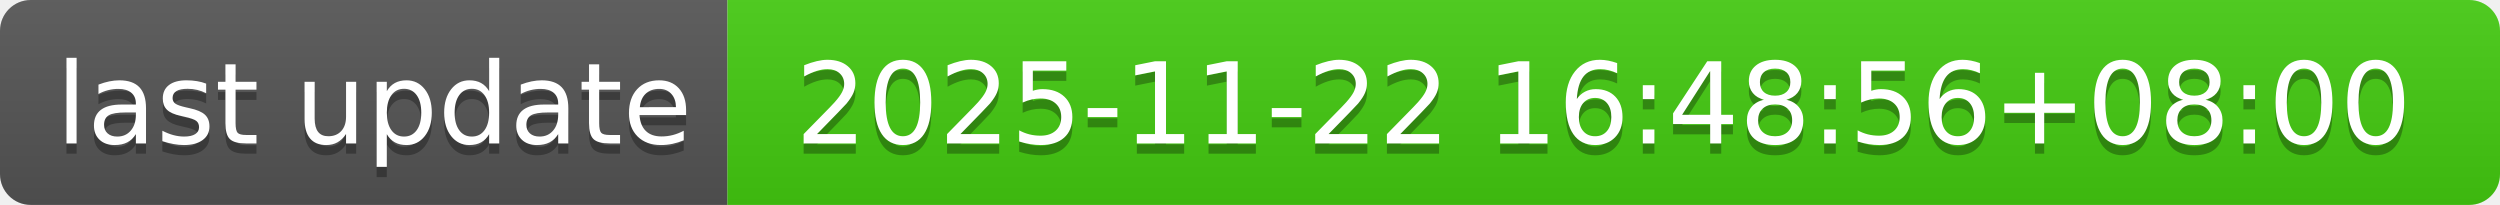
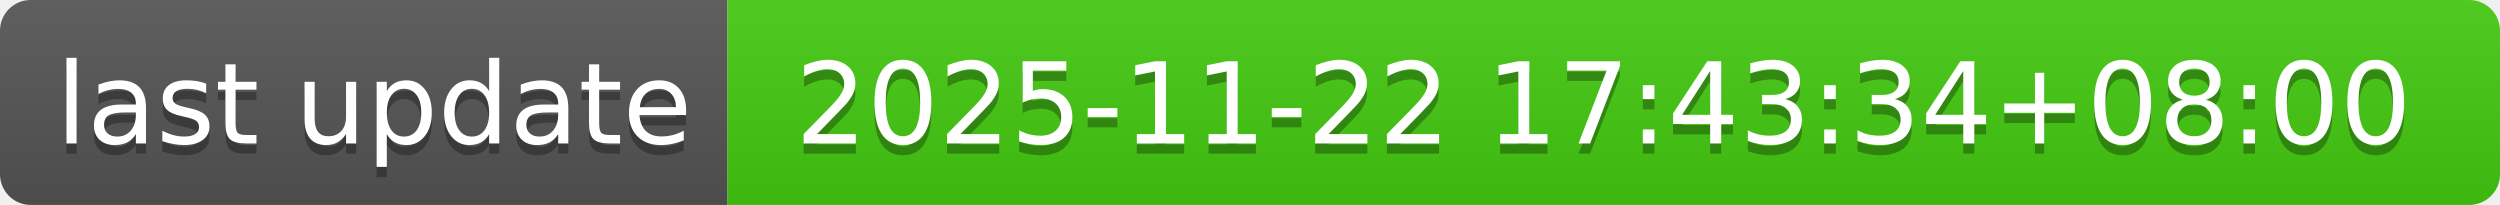
- <svg xmlns="http://www.w3.org/2000/svg" width="244" height="20" role="img" aria-label="last update: 2025-11-22 16:48:56+08:00">
+ <svg xmlns="http://www.w3.org/2000/svg" width="244" height="20" role="img" aria-label="last update: 2025-11-22 17:43:34+08:00">
  <linearGradient id="s" x2="0" y2="100%">
    <stop offset="0" stop-color="#bbb" stop-opacity=".1" />
    <stop offset="1" stop-opacity=".1" />
  </linearGradient>
  <clipPath id="r">
    <rect width="244" height="20" rx="3" fill="#fff" />
  </clipPath>
  <g clip-path="url(#r)">
    <rect width="71" height="20" fill="#555" />
    <rect x="71" width="173" height="20" fill="#4c1" />
    <rect width="244" height="20" fill="url(#s)" />
  </g>
  <g fill="#fff" text-anchor="middle" font-family="Verdana,Geneva,DejaVu Sans,sans-serif" text-rendering="geometricPrecision" font-size="110">
    <text aria-hidden="true" x="365" y="150" fill="#010101" fill-opacity=".3" transform="scale(.1)" textLength="610">last update</text>
    <text x="365" y="140" transform="scale(.1)" fill="#fff" textLength="610">last update</text>
-     <text aria-hidden="true" x="1565" y="150" fill="#010101" fill-opacity=".3" transform="scale(.1)" textLength="1630">2025-11-22 16:48:56+08:00</text>
-     <text x="1565" y="140" transform="scale(.1)" fill="#fff" textLength="1630">2025-11-22 16:48:56+08:00</text>
+     <text aria-hidden="true" x="1565" y="150" fill="#010101" fill-opacity=".3" transform="scale(.1)" textLength="1630">2025-11-22 17:43:34+08:00</text>
+     <text x="1565" y="140" transform="scale(.1)" fill="#fff" textLength="1630">2025-11-22 17:43:34+08:00</text>
  </g>
</svg>
